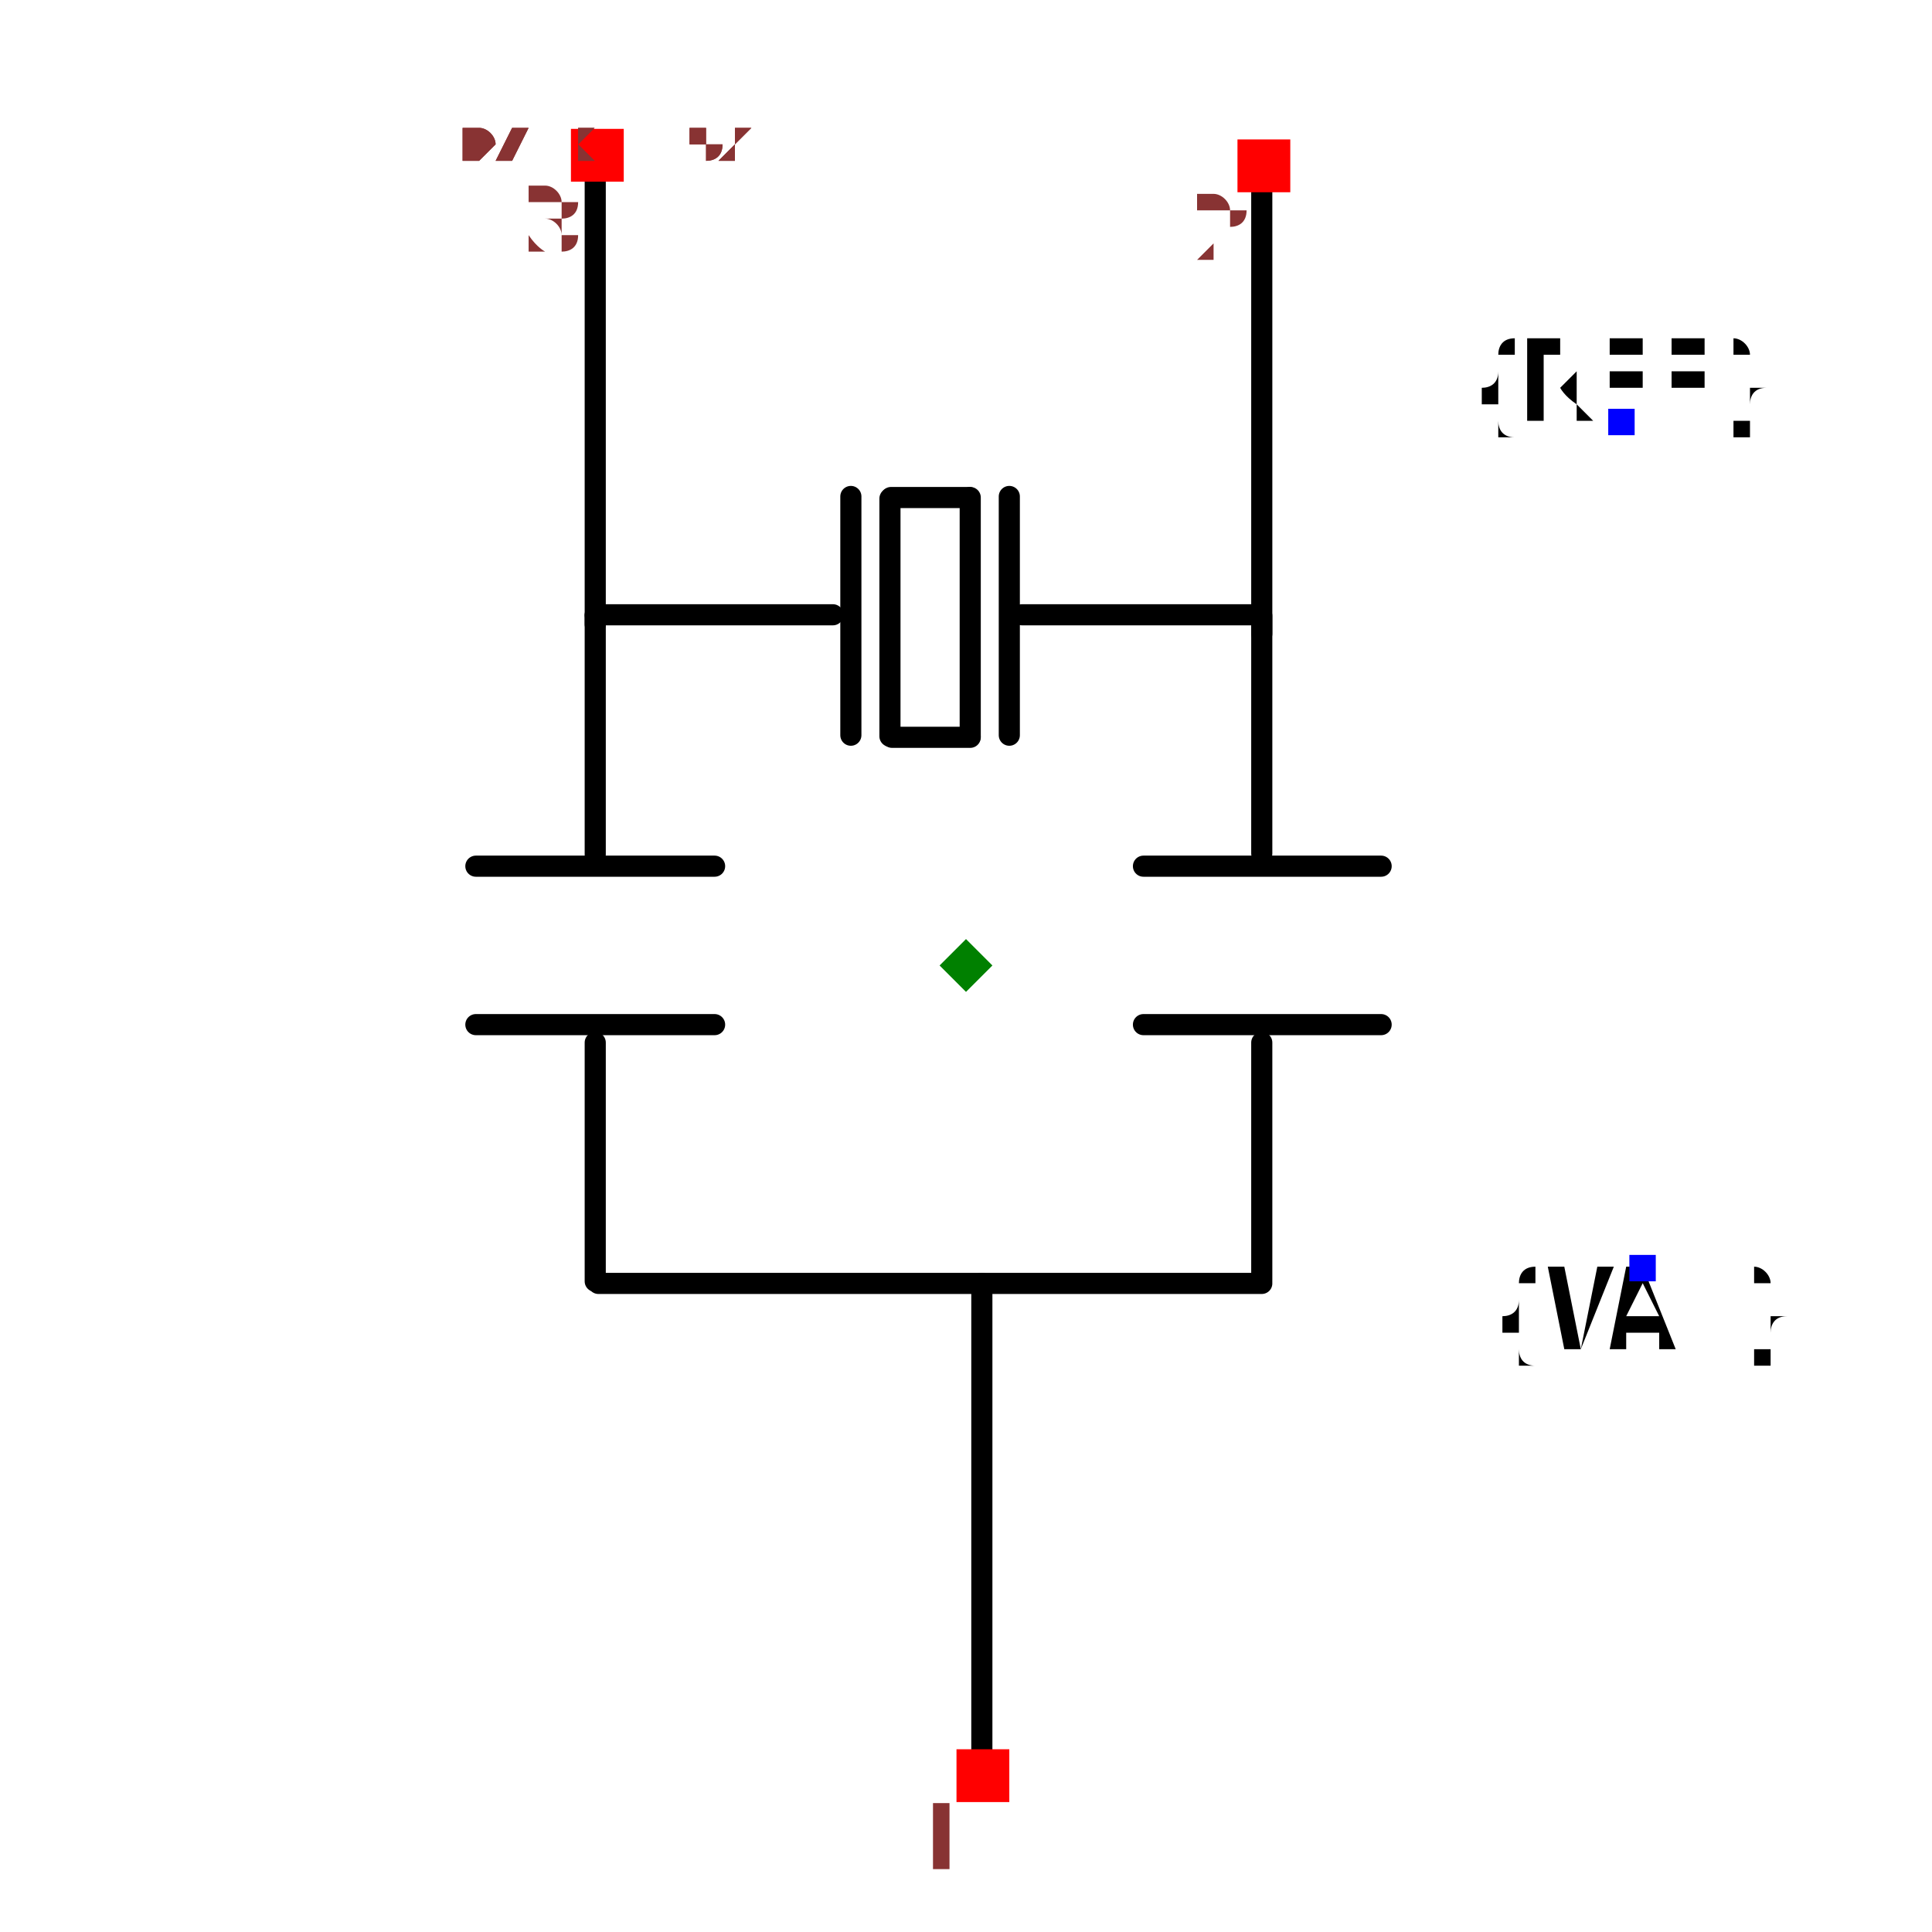
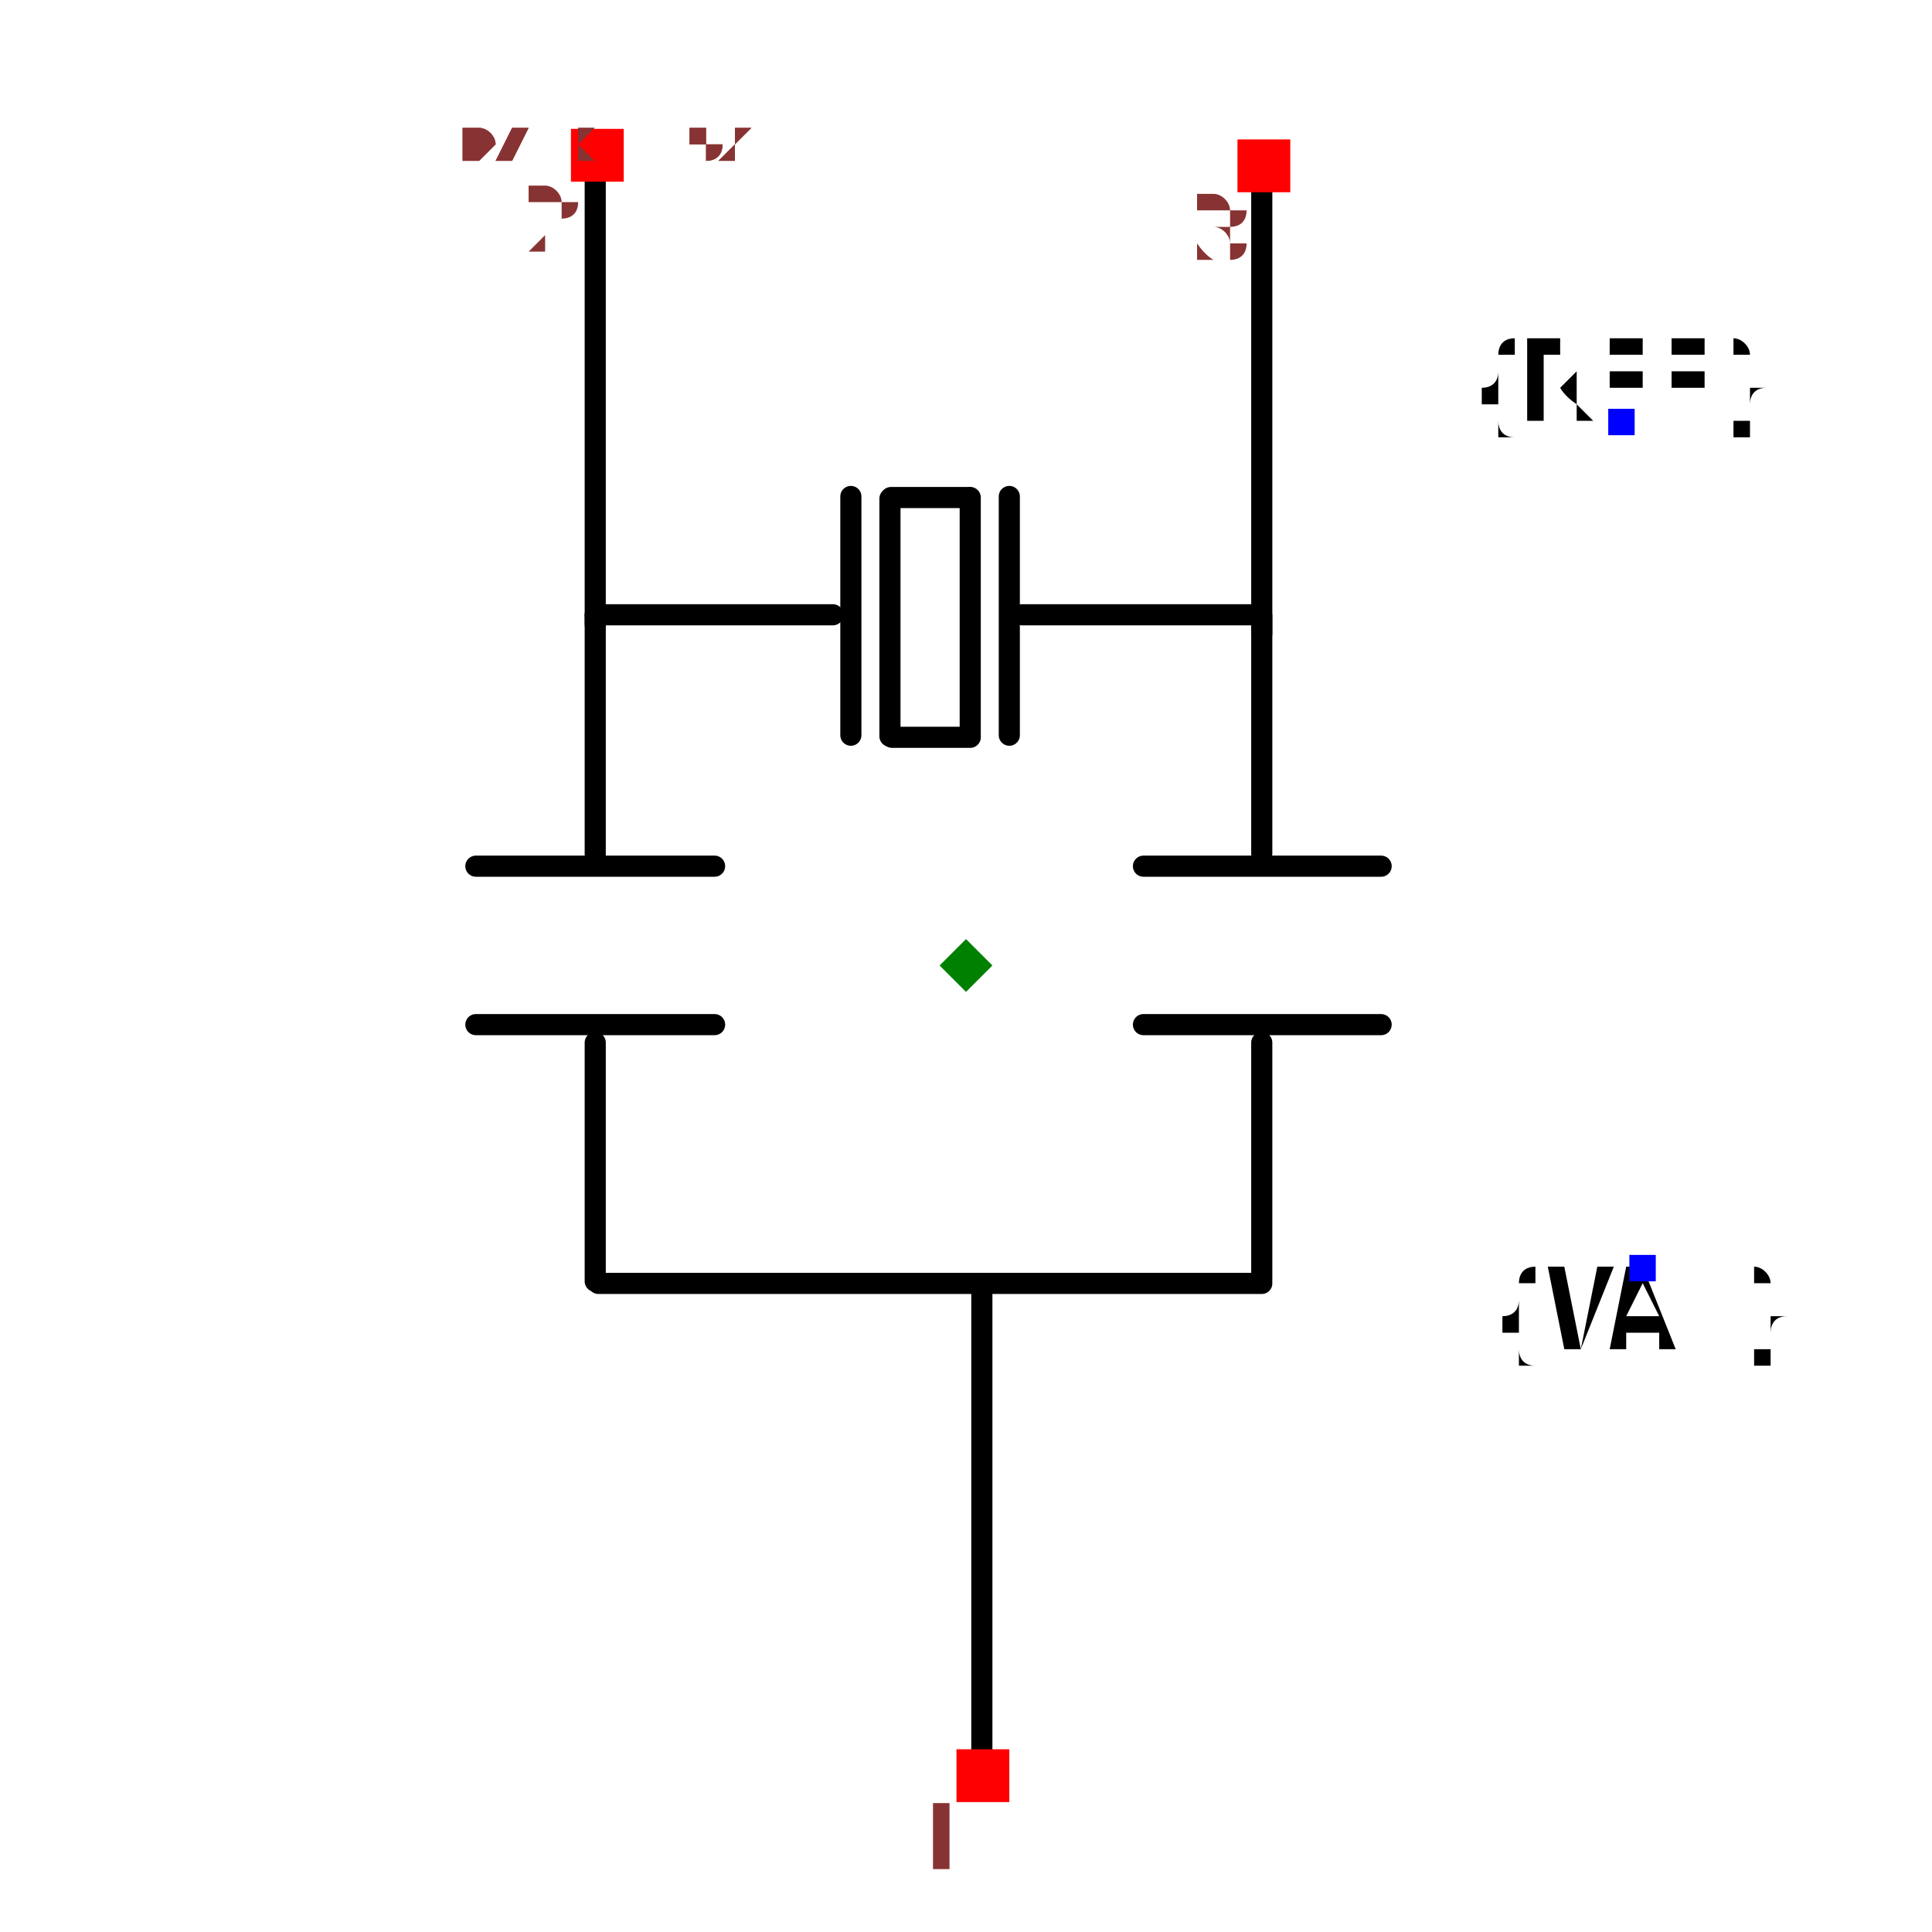
<svg xmlns="http://www.w3.org/2000/svg" width="150" height="150" viewBox="-0.643 -0.914 1.286 1.829">
  <path d="M0.28,-0.764 L0.28,-0.314" fill="none" stroke="black" stroke-width="0.02" stroke-linecap="round" stroke-linejoin="round" />
  <path d="M0.015,0.301 L0.015,0.751" fill="none" stroke="black" stroke-width="0.02" stroke-linecap="round" stroke-linejoin="round" />
  <path d="M-0.348,0.301 L0.28,0.301" fill="none" stroke="black" stroke-width="0.02" stroke-linecap="round" stroke-linejoin="round" />
  <path d="M-0.351,-0.773 L-0.351,-0.323" fill="none" stroke="black" stroke-width="0.02" stroke-linecap="round" stroke-linejoin="round" />
  <path d="M0.28,0.073 L0.28,0.298" fill="none" stroke="black" stroke-width="0.02" stroke-linecap="round" stroke-linejoin="round" />
  <path d="M0.28,-0.331 L0.28,-0.106" fill="none" stroke="black" stroke-width="0.02" stroke-linecap="round" stroke-linejoin="round" />
  <path d="M0.168,0.056 L0.393,0.056" fill="none" stroke="black" stroke-width="0.02" stroke-linecap="round" stroke-linejoin="round" />
  <path d="M0.168,-0.094 L0.393,-0.094" fill="none" stroke="black" stroke-width="0.02" stroke-linecap="round" stroke-linejoin="round" />
  <path d="M-0.351,0.073 L-0.351,0.299" fill="none" stroke="black" stroke-width="0.02" stroke-linecap="round" stroke-linejoin="round" />
  <path d="M-0.351,-0.331 L-0.351,-0.105" fill="none" stroke="black" stroke-width="0.02" stroke-linecap="round" stroke-linejoin="round" />
  <path d="M-0.464,0.056 L-0.238,0.056" fill="none" stroke="black" stroke-width="0.02" stroke-linecap="round" stroke-linejoin="round" />
  <path d="M-0.464,-0.094 L-0.238,-0.094" fill="none" stroke="black" stroke-width="0.02" stroke-linecap="round" stroke-linejoin="round" />
  <path d="M-0.126,-0.332 L-0.351,-0.332" fill="none" stroke="black" stroke-width="0.02" stroke-linecap="round" stroke-linejoin="round" />
  <path d="M0.278,-0.332 L0.053,-0.332" fill="none" stroke="black" stroke-width="0.02" stroke-linecap="round" stroke-linejoin="round" />
  <path d="M-0.109,-0.444 L-0.109,-0.218" fill="none" stroke="black" stroke-width="0.02" stroke-linecap="round" stroke-linejoin="round" />
  <path d="M0.041,-0.444 L0.041,-0.218" fill="none" stroke="black" stroke-width="0.02" stroke-linecap="round" stroke-linejoin="round" />
  <path d="M-0.072,-0.442 L-0.072,-0.217" fill="none" stroke="black" stroke-width="0.02" stroke-linecap="round" stroke-linejoin="round" />
  <path d="M0.003,-0.443 L-0.071,-0.443" fill="none" stroke="black" stroke-width="0.02" stroke-linecap="round" stroke-linejoin="round" />
  <path d="M0.004,-0.216 L-0.07,-0.216" fill="none" stroke="black" stroke-width="0.02" stroke-linecap="round" stroke-linejoin="round" />
  <path d="M0.004,-0.443 L0.004,-0.217" fill="none" stroke="black" stroke-width="0.02" stroke-linecap="round" stroke-linejoin="round" />
  <text x="0.62" y="-0.515" dx="0" dy="0" text-anchor="middle" style="font: 0.1px monospace; fill: black">{REF}</text>
  <rect x="0.608" y="-0.527" width="0.025" height="0.025" fill="blue" />
  <text x="0.641" y="0.287" dx="0" dy="0.075" text-anchor="middle" style="font: 0.1px monospace; fill: black">{VAL}</text>
  <rect x="0.628" y="0.274" width="0.025" height="0.025" fill="blue" />
  <rect x="-0.009" y="0.742" width="0.05" height="0.05" fill="red" />
  <text x="-0.024" y="0.857" text-anchor="middle" style="font: 0.08px monospace; fill: #833;">1</text>
  <rect x="0.257" y="-0.782" width="0.05" height="0.05" fill="red" />
-   <text x="0.242" y="-0.667" text-anchor="middle" style="font: 0.08px monospace; fill: #833;">2</text>
+   <text x="0.242" y="-0.667" text-anchor="middle" style="font: 0.08px monospace; fill: #833;">3</text>
  <rect x="-0.374" y="-0.792" width="0.05" height="0.05" fill="red" />
-   <text x="-0.389" y="-0.677" text-anchor="middle" style="font: 0.08px monospace; fill: #833;">3</text>
+   <text x="-0.389" y="-0.677" text-anchor="middle" style="font: 0.08px monospace; fill: #833;">2</text>
  <path d="M 3.3306690738754696e-16 -0.025 L 0.025 1.7763568394002505e-15 L 3.3306690738754696e-16 0.025 L -0.025 1.7763568394002505e-15 Z" fill="green" />
  <text x="-0.536" y="-0.762" style="font: 0.05px monospace; fill: #833;">1.07 x 1.52</text>
  <text x="-0.536" y="-0.762" style="font: 0.05px monospace; fill: #833;">1.07 x 1.52</text>
</svg>
